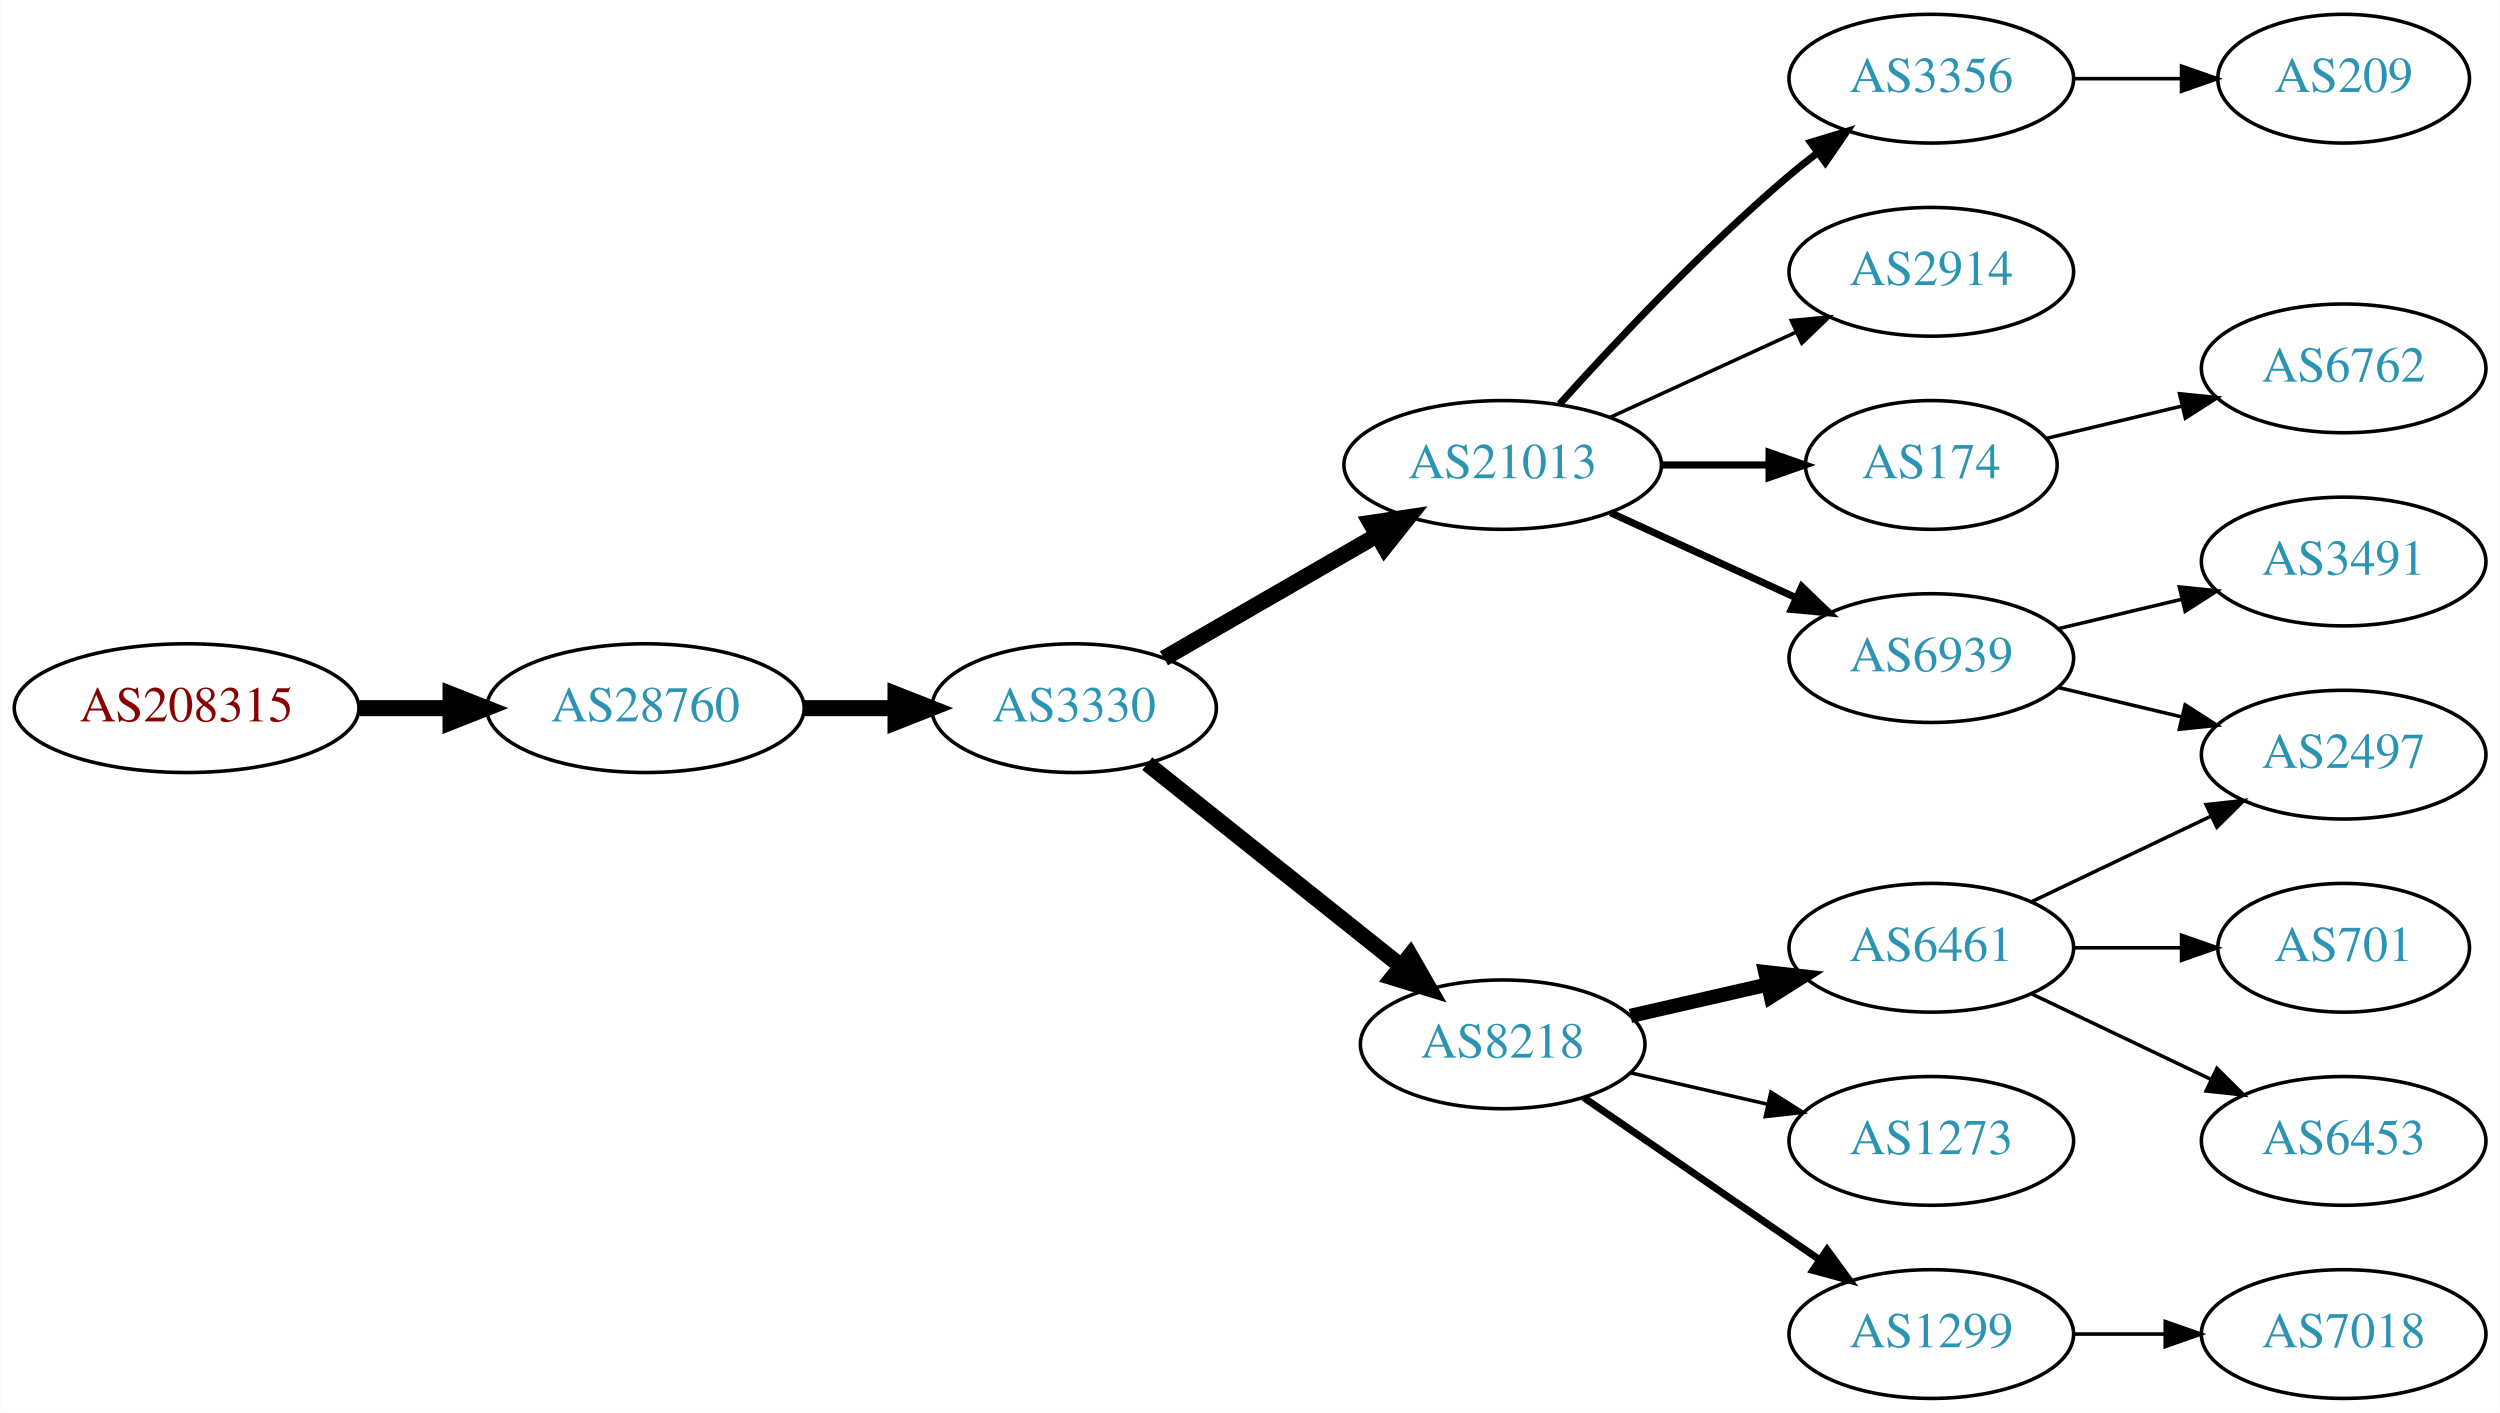
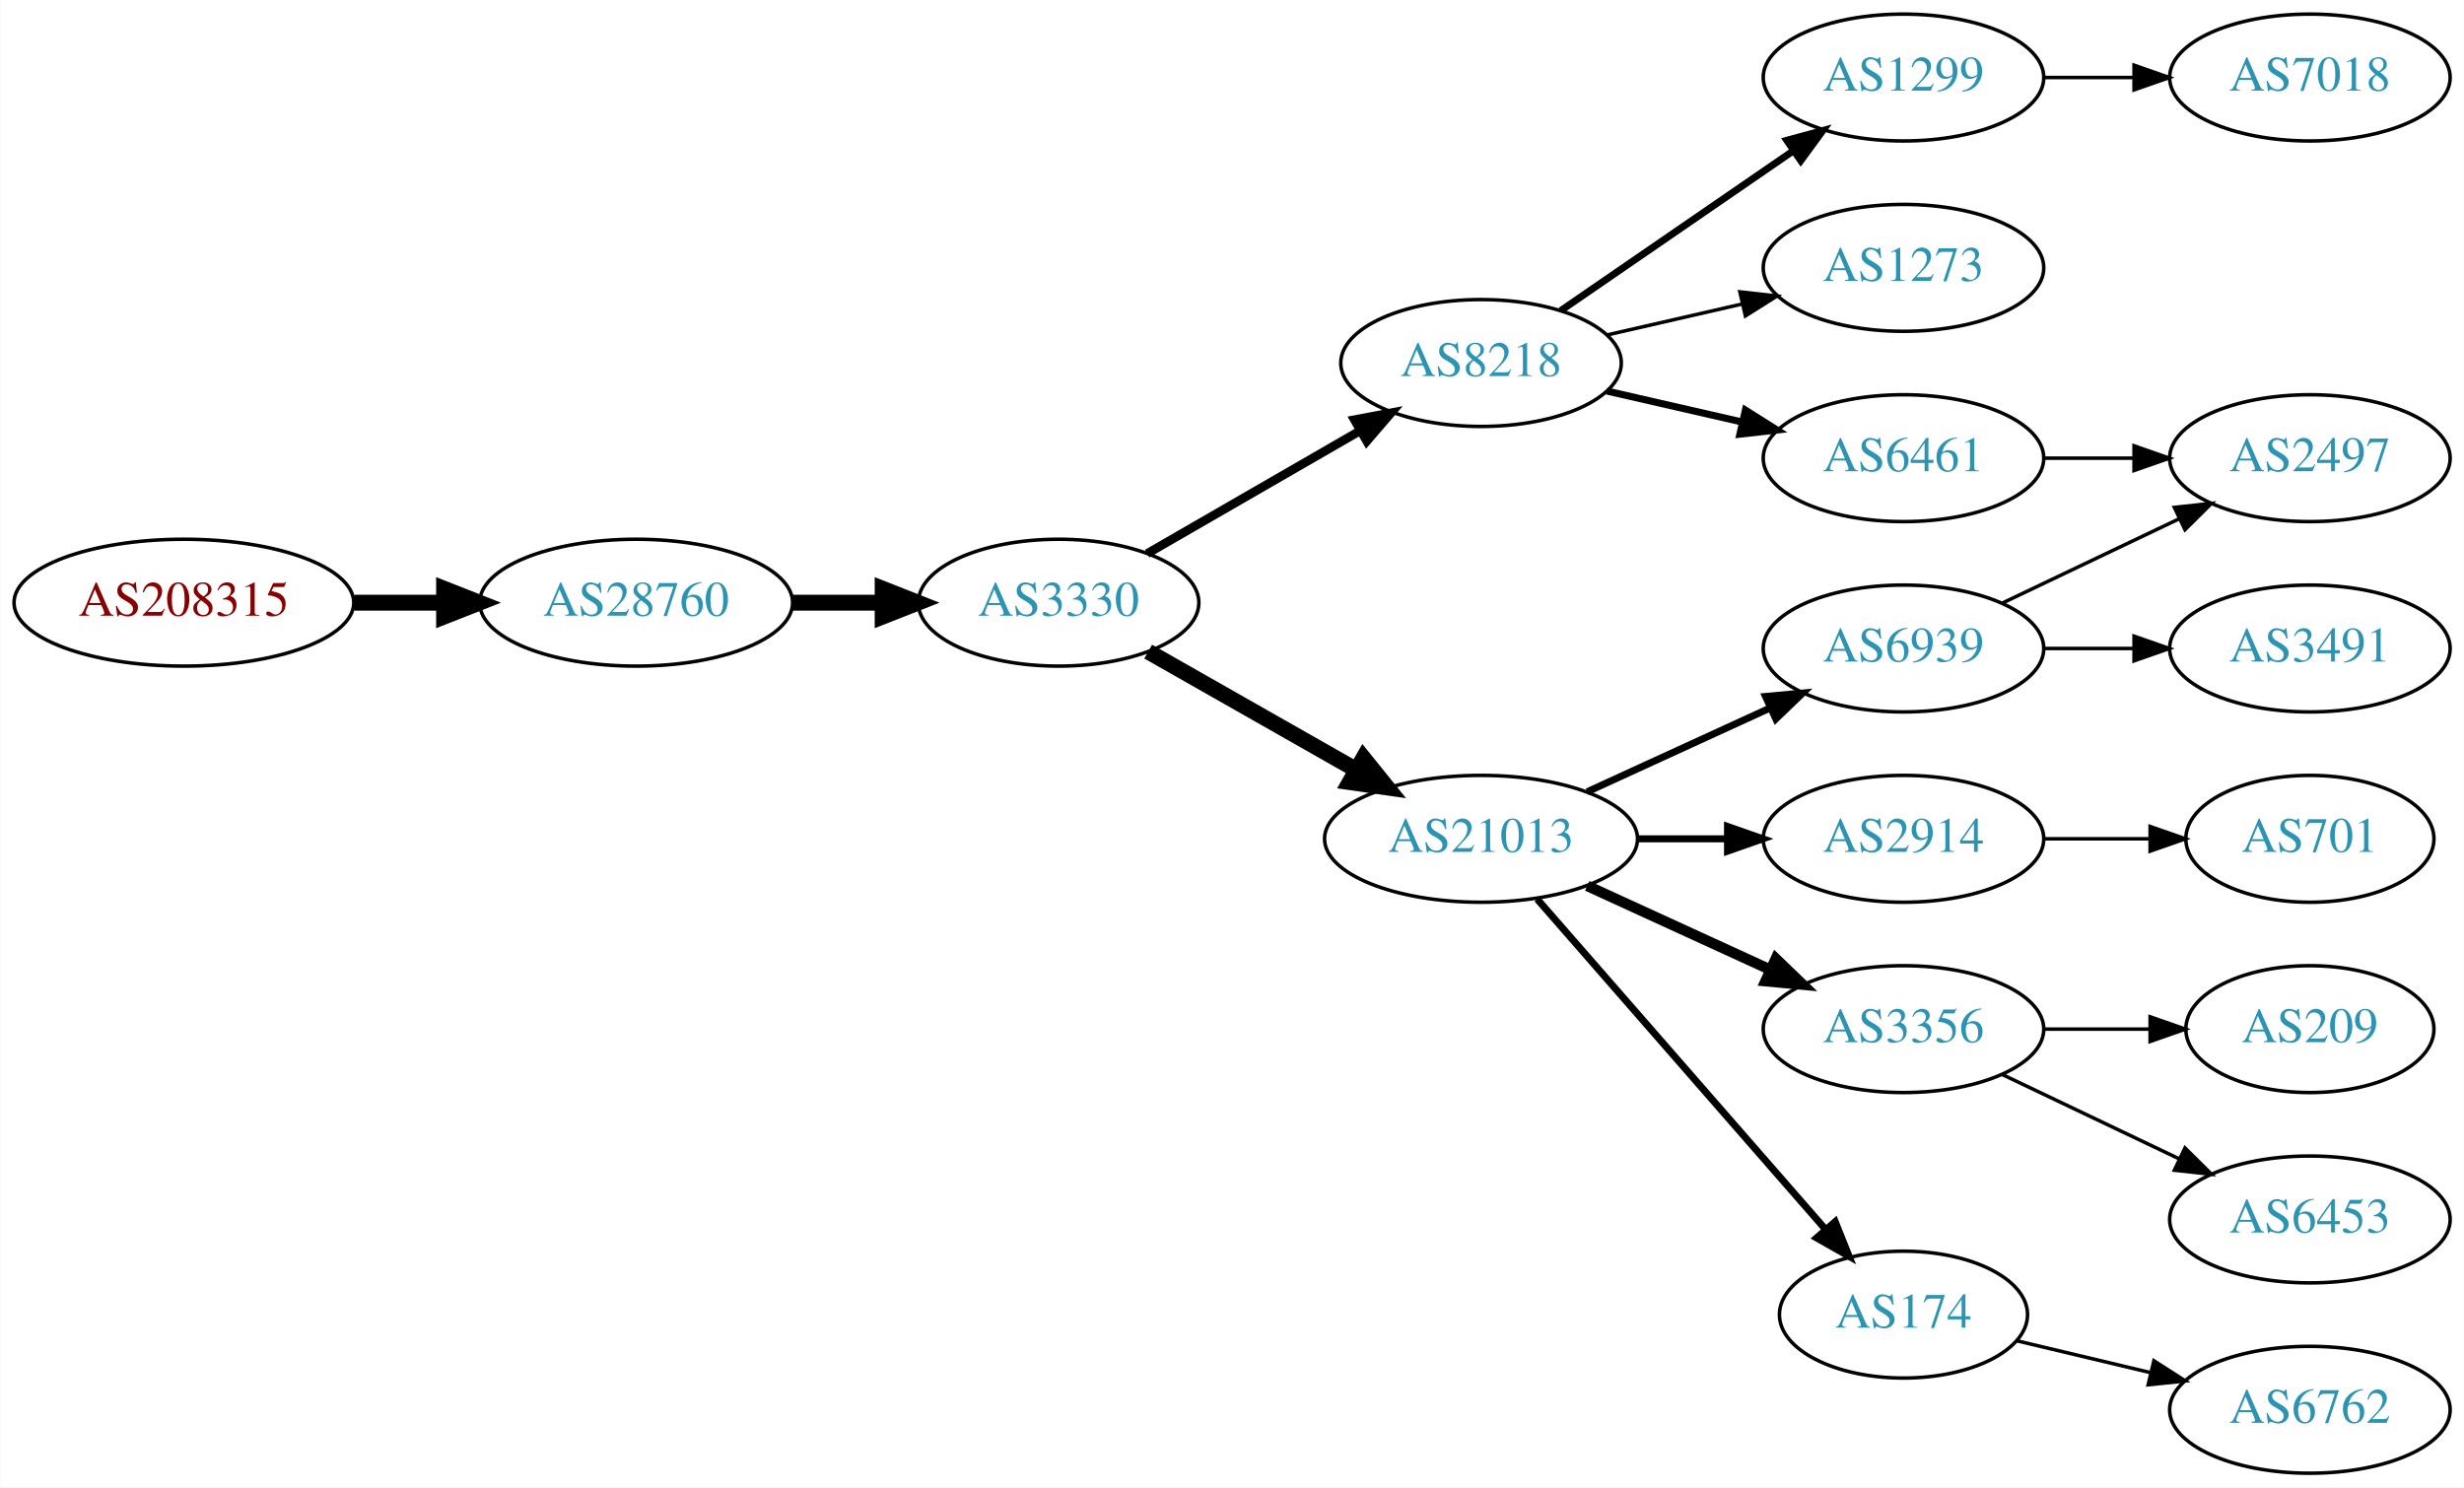
- <svg xmlns="http://www.w3.org/2000/svg" xmlns:xlink="http://www.w3.org/1999/xlink" width="699pt" height="395pt" viewBox="0.00 0.00 698.85 395.00">
-   <g id="graph0" class="graph" transform="scale(1 1) rotate(0) translate(4 391)">
-     <polygon fill="white" stroke="none" points="-4,4 -4,-391 694.855,-391 694.855,4 -4,4" />
+ <svg xmlns="http://www.w3.org/2000/svg" xmlns:xlink="http://www.w3.org/1999/xlink" width="699pt" height="422pt" viewBox="0.00 0.00 698.85 422.00">
+   <g id="graph0" class="graph" transform="scale(1 1) rotate(0) translate(4 418)">
+     <polygon fill="white" stroke="none" points="-4,4 -4,-418 694.855,-418 694.855,4 -4,4" />
    <g id="node1" class="node">
      <g id="a_node1">
        <a xlink:href="/asn/208315" xlink:title="AS208315 ~ frauscher [AT]">
-           <ellipse fill="#ffffff" stroke="black" cx="48.096" cy="-193" rx="48.192" ry="18" />
-           <text text-anchor="middle" x="48.096" y="-189.3" font-family="Times,serif" font-size="14.00" fill="#880000">AS208315</text>
+           <ellipse fill="#ffffff" stroke="black" cx="48.096" cy="-247" rx="48.192" ry="18" />
+           <text text-anchor="middle" x="48.096" y="-243.3" font-family="Times,serif" font-size="14.00" fill="#880000">AS208315</text>
        </a>
      </g>
    </g>
    <g id="node2" class="node">
      <g id="a_node2">
        <a xlink:href="/asn/28760" xlink:title="AS28760 ~ Schaerdingerstr. 35 [AT]">
-           <ellipse fill="#ffffff" stroke="black" cx="176.388" cy="-193" rx="44.393" ry="18" />
-           <text text-anchor="middle" x="176.388" y="-189.3" font-family="Times,serif" font-size="14.00" fill="#2c94b3">AS28760</text>
+           <ellipse fill="#ffffff" stroke="black" cx="176.388" cy="-247" rx="44.393" ry="18" />
+           <text text-anchor="middle" x="176.388" y="-243.3" font-family="Times,serif" font-size="14.00" fill="#2c94b3">AS28760</text>
        </a>
      </g>
    </g>
    <g id="edge1" class="edge">
-       <path fill="none" stroke="black" stroke-width="4.5" d="M96.481,-193C104.742,-193 113.386,-193 121.799,-193" />
-       <polygon fill="black" stroke="black" stroke-width="4.5" points="121.904,-196.938 131.904,-193 121.904,-189.063 121.904,-196.938" />
+       <path fill="none" stroke="black" stroke-width="4.5" d="M96.481,-247C104.742,-247 113.386,-247 121.799,-247" />
+       <polygon fill="black" stroke="black" stroke-width="4.5" points="121.904,-250.938 131.904,-247 121.904,-243.063 121.904,-250.938" />
    </g>
    <g id="node3" class="node">
      <g id="a_node3">
        <a xlink:href="/asn/3330" xlink:title="AS3330 ~ Vienna, Austria [AT]">
-           <ellipse fill="#ffffff" stroke="black" cx="296.23" cy="-193" rx="39.794" ry="18" />
-           <text text-anchor="middle" x="296.23" y="-189.3" font-family="Times,serif" font-size="14.00" fill="#2c94b3">AS3330</text>
+           <ellipse fill="#ffffff" stroke="black" cx="296.23" cy="-247" rx="39.794" ry="18" />
+           <text text-anchor="middle" x="296.23" y="-243.3" font-family="Times,serif" font-size="14.00" fill="#2c94b3">AS3330</text>
        </a>
      </g>
    </g>
    <g id="edge2" class="edge">
-       <path fill="none" stroke="black" stroke-width="4.5" d="M220.599,-193C228.911,-193 237.674,-193 246.156,-193" />
-       <polygon fill="black" stroke="black" stroke-width="4.5" points="246.315,-196.938 256.315,-193 246.315,-189.063 246.315,-196.938" />
+       <path fill="none" stroke="black" stroke-width="4.5" d="M220.599,-247C228.911,-247 237.674,-247 246.156,-247" />
+       <polygon fill="black" stroke="black" stroke-width="4.5" points="246.315,-250.938 256.315,-247 246.315,-243.063 246.315,-250.938" />
    </g>
    <g id="node4" class="node">
      <g id="a_node4">
-         <a xlink:href="/asn/21013" xlink:title="AS21013 ~ Wels, AT [AT]">
-           <ellipse fill="#ffffff" stroke="black" cx="416.073" cy="-261" rx="44.393" ry="18" />
-           <text text-anchor="middle" x="416.073" y="-257.3" font-family="Times,serif" font-size="14.00" fill="#2c94b3">AS21013</text>
+         <a xlink:href="/asn/8218" xlink:title="AS8218 ~ legacy Neotelecoms [FR]">
+           <ellipse fill="#ffffff" stroke="black" cx="416.073" cy="-315" rx="39.794" ry="18" />
+           <text text-anchor="middle" x="416.073" y="-311.3" font-family="Times,serif" font-size="14.00" fill="#2c94b3">AS8218</text>
        </a>
      </g>
    </g>
    <g id="edge3" class="edge">
-       <path fill="none" stroke="black" stroke-width="4.5" d="M321.362,-206.925C338.568,-216.854 361.942,-230.341 381.041,-241.362" />
-       <polygon fill="black" stroke="black" stroke-width="4.5" points="379.122,-244.801 389.752,-246.389 383.058,-237.98 379.122,-244.801" />
+       <path fill="none" stroke="black" stroke-width="2.5" d="M321.362,-260.925C338.801,-270.988 362.575,-284.707 381.813,-295.808" />
+       <polygon fill="black" stroke="black" stroke-width="2.5" points="380.158,-298.893 390.568,-300.86 383.656,-292.83 380.158,-298.893" />
    </g>
    <g id="node5" class="node">
      <g id="a_node5">
-         <a xlink:href="/asn/8218" xlink:title="AS8218 ~ legacy Neotelecoms [FR]">
-           <ellipse fill="#ffffff" stroke="black" cx="416.073" cy="-99" rx="39.794" ry="18" />
-           <text text-anchor="middle" x="416.073" y="-95.3" font-family="Times,serif" font-size="14.00" fill="#2c94b3">AS8218</text>
+         <a xlink:href="/asn/21013" xlink:title="AS21013 ~ Wels, AT [AT]">
+           <ellipse fill="#ffffff" stroke="black" cx="416.073" cy="-180" rx="44.393" ry="18" />
+           <text text-anchor="middle" x="416.073" y="-176.3" font-family="Times,serif" font-size="14.00" fill="#2c94b3">AS21013</text>
        </a>
      </g>
    </g>
    <g id="edge4" class="edge">
-       <path fill="none" stroke="black" stroke-width="4.5" d="M316.689,-177.478C336.05,-162.034 365.932,-138.198 387.684,-120.847" />
-       <polygon fill="black" stroke="black" stroke-width="4.5" points="390.222,-123.859 395.584,-114.545 385.311,-117.703 390.222,-123.859" />
+       <path fill="none" stroke="black" stroke-width="4.5" d="M321.647,-233.118C338.68,-223.433 361.653,-210.372 380.555,-199.625" />
+       <polygon fill="black" stroke="black" stroke-width="4.5" points="382.717,-202.925 389.464,-194.56 378.825,-196.08 382.717,-202.925" />
    </g>
    <g id="node6" class="node">
      <g id="a_node6">
-         <a xlink:href="/asn/3356" xlink:title="AS3356 ~ Level 3 Parent, LLC [US]">
-           <ellipse fill="#ffffff" stroke="black" cx="535.915" cy="-369" rx="39.794" ry="18" />
-           <text text-anchor="middle" x="535.915" y="-365.3" font-family="Times,serif" font-size="14.00" fill="#2c94b3">AS3356</text>
+         <a xlink:href="/asn/1273" xlink:title="AS1273 ~ Vodafone Group PLC [EU]">
+           <ellipse fill="#ffffff" stroke="black" cx="535.915" cy="-342" rx="39.794" ry="18" />
+           <text text-anchor="middle" x="535.915" y="-338.3" font-family="Times,serif" font-size="14.00" fill="#2c94b3">AS1273</text>
        </a>
      </g>
    </g>
    <g id="edge5" class="edge">
-       <path fill="none" stroke="black" stroke-width="2" d="M432.005,-278.044C447.331,-295.097 472.267,-321.65 496.269,-342 498.766,-344.117 501.426,-346.232 504.138,-348.293" />
-       <polygon fill="black" stroke="black" stroke-width="2" points="502.175,-351.194 512.314,-354.266 506.304,-345.541 502.175,-351.194" />
+       <path fill="none" stroke="black" d="M451.792,-322.955C463.792,-325.704 477.413,-328.825 490.105,-331.733" />
+       <polygon fill="black" stroke="black" points="489.508,-335.187 500.037,-334.009 491.071,-328.364 489.508,-335.187" />
    </g>
    <g id="node7" class="node">
      <g id="a_node7">
-         <a xlink:href="/asn/6939" xlink:title="AS6939 ~ Hurricane Electric LLC [US]">
-           <ellipse fill="#ffffff" stroke="black" cx="535.915" cy="-207" rx="39.794" ry="18" />
-           <text text-anchor="middle" x="535.915" y="-203.3" font-family="Times,serif" font-size="14.00" fill="#2c94b3">AS6939</text>
+         <a xlink:href="/asn/1299" xlink:title="AS1299 ~ Telia Carrier [EU]">
+           <ellipse fill="#ffffff" stroke="black" cx="535.915" cy="-396" rx="39.794" ry="18" />
+           <text text-anchor="middle" x="535.915" y="-392.3" font-family="Times,serif" font-size="14.00" fill="#2c94b3">AS1299</text>
        </a>
      </g>
    </g>
    <g id="edge6" class="edge">
-       <path fill="none" stroke="black" stroke-width="2" d="M446.202,-247.652C461.814,-240.498 481.211,-231.609 497.883,-223.97" />
-       <polygon fill="black" stroke="black" stroke-width="2" points="499.702,-226.986 507.335,-219.638 496.786,-220.622 499.702,-226.986" />
+       <path fill="none" stroke="black" stroke-width="2" d="M438.687,-329.857C457.175,-342.565 483.989,-360.995 504.619,-375.175" />
+       <polygon fill="black" stroke="black" stroke-width="2" points="502.815,-378.183 513.039,-380.963 506.781,-372.414 502.815,-378.183" />
    </g>
    <g id="node8" class="node">
      <g id="a_node8">
-         <a xlink:href="/asn/174" xlink:title="AS174 ~ Cogent Communications [US]">
-           <ellipse fill="#ffffff" stroke="black" cx="535.915" cy="-261" rx="35.194" ry="18" />
-           <text text-anchor="middle" x="535.915" y="-257.3" font-family="Times,serif" font-size="14.00" fill="#2c94b3">AS174</text>
+         <a xlink:href="/asn/6461" xlink:title="AS6461 ~ Zayo Bandwidth [US]">
+           <ellipse fill="#ffffff" stroke="black" cx="535.915" cy="-288" rx="39.794" ry="18" />
+           <text text-anchor="middle" x="535.915" y="-284.3" font-family="Times,serif" font-size="14.00" fill="#2c94b3">AS6461</text>
        </a>
      </g>
    </g>
    <g id="edge7" class="edge">
-       <path fill="none" stroke="black" stroke-width="2" d="M460.284,-261C470.132,-261 480.612,-261 490.509,-261" />
-       <polygon fill="black" stroke="black" stroke-width="2" points="490.561,-264.5 500.561,-261 490.561,-257.5 490.561,-264.5" />
+       <path fill="none" stroke="black" stroke-width="2" d="M451.792,-307.045C463.792,-304.296 477.413,-301.175 490.105,-298.267" />
+       <polygon fill="black" stroke="black" stroke-width="2" points="491.071,-301.636 500.037,-295.991 489.508,-294.813 491.071,-301.636" />
    </g>
    <g id="node9" class="node">
      <g id="a_node9">
+         <a xlink:href="/asn/174" xlink:title="AS174 ~ Cogent Communications [US]">
+           <ellipse fill="#ffffff" stroke="black" cx="535.915" cy="-45" rx="35.194" ry="18" />
+           <text text-anchor="middle" x="535.915" y="-41.3" font-family="Times,serif" font-size="14.00" fill="#2c94b3">AS174</text>
+         </a>
+       </g>
+     </g>
+     <g id="edge8" class="edge">
+       <path fill="none" stroke="black" stroke-width="2" d="M431.998,-162.902C452.652,-139.24 490.065,-96.38 513.641,-69.371" />
+       <polygon fill="black" stroke="black" stroke-width="2" points="516.541,-71.372 520.48,-61.537 511.267,-66.769 516.541,-71.372" />
+     </g>
+     <g id="node10" class="node">
+       <g id="a_node10">
+         <a xlink:href="/asn/6939" xlink:title="AS6939 ~ Hurricane Electric LLC [US]">
+           <ellipse fill="#ffffff" stroke="black" cx="535.915" cy="-234" rx="39.794" ry="18" />
+           <text text-anchor="middle" x="535.915" y="-230.3" font-family="Times,serif" font-size="14.00" fill="#2c94b3">AS6939</text>
+         </a>
+       </g>
+     </g>
+     <g id="edge9" class="edge">
+       <path fill="none" stroke="black" stroke-width="2" d="M446.202,-193.348C461.814,-200.502 481.211,-209.391 497.883,-217.03" />
+       <polygon fill="black" stroke="black" stroke-width="2" points="496.786,-220.378 507.335,-221.362 499.702,-214.014 496.786,-220.378" />
+     </g>
+     <g id="node11" class="node">
+       <g id="a_node11">
        <a xlink:href="/asn/2914" xlink:title="AS2914 ~ NTT America, Inc. [US]">
-           <ellipse fill="#ffffff" stroke="black" cx="535.915" cy="-315" rx="39.794" ry="18" />
-           <text text-anchor="middle" x="535.915" y="-311.3" font-family="Times,serif" font-size="14.00" fill="#2c94b3">AS2914</text>
-         </a>
-       </g>
-     </g>
-     <g id="edge8" class="edge">
-       <path fill="none" stroke="black" d="M446.202,-274.348C461.814,-281.502 481.211,-290.391 497.883,-298.03" />
-       <polygon fill="black" stroke="black" points="496.786,-301.378 507.335,-302.362 499.702,-295.014 496.786,-301.378" />
+           <ellipse fill="#ffffff" stroke="black" cx="535.915" cy="-180" rx="39.794" ry="18" />
+           <text text-anchor="middle" x="535.915" y="-176.3" font-family="Times,serif" font-size="14.00" fill="#2c94b3">AS2914</text>
+         </a>
+       </g>
+     </g>
+     <g id="edge10" class="edge">
+       <path fill="none" stroke="black" stroke-width="2" d="M460.284,-180C468.596,-180 477.359,-180 485.841,-180" />
+       <polygon fill="black" stroke="black" stroke-width="2" points="486,-183.5 496,-180 486,-176.5 486,-183.5" />
+     </g>
+     <g id="node12" class="node">
+       <g id="a_node12">
+         <a xlink:href="/asn/3356" xlink:title="AS3356 ~ Level 3 Parent, LLC [US]">
+           <ellipse fill="#ffffff" stroke="black" cx="535.915" cy="-126" rx="39.794" ry="18" />
+           <text text-anchor="middle" x="535.915" y="-122.3" font-family="Times,serif" font-size="14.00" fill="#2c94b3">AS3356</text>
+         </a>
+       </g>
+     </g>
+     <g id="edge11" class="edge">
+       <path fill="none" stroke="black" stroke-width="3" d="M446.202,-166.652C461.814,-159.498 481.211,-150.609 497.883,-142.97" />
+       <polygon fill="black" stroke="black" stroke-width="3" points="499.702,-145.986 507.335,-138.638 496.786,-139.622 499.702,-145.986" />
+     </g>
+     <g id="node19" class="node">
+       <g id="a_node19">
+         <a xlink:href="/asn/7018" xlink:title="AS7018 ~ AT&amp;T Services, Inc. [US]">
+           <ellipse fill="#ffffff" stroke="black" cx="651.208" cy="-396" rx="39.794" ry="18" />
+           <text text-anchor="middle" x="651.208" y="-392.3" font-family="Times,serif" font-size="14.00" fill="#2c94b3">AS7018</text>
+         </a>
+       </g>
+     </g>
+     <g id="edge19" class="edge">
+       <path fill="none" stroke="black" d="M575.587,-396C583.79,-396 592.554,-396 601.087,-396" />
+       <polygon fill="black" stroke="black" points="601.326,-399.5 611.326,-396 601.326,-392.5 601.326,-399.5" />
+     </g>
+     <g id="node15" class="node">
+       <g id="a_node15">
+         <a xlink:href="/asn/2497" xlink:title="AS2497 ~ Internet Initiative Japan Inc. [JP]">
+           <ellipse fill="#ffffff" stroke="black" cx="651.208" cy="-288" rx="39.794" ry="18" />
+           <text text-anchor="middle" x="651.208" y="-284.3" font-family="Times,serif" font-size="14.00" fill="#2c94b3">AS2497</text>
+         </a>
+       </g>
+     </g>
+     <g id="edge18" class="edge">
+       <path fill="none" stroke="black" d="M575.587,-288C583.79,-288 592.554,-288 601.087,-288" />
+       <polygon fill="black" stroke="black" points="601.326,-291.5 611.326,-288 601.326,-284.5 601.326,-291.5" />
    </g>
    <g id="node13" class="node">
      <g id="a_node13">
-         <a xlink:href="/asn/6461" xlink:title="AS6461 ~ Zayo Bandwidth [US]">
-           <ellipse fill="#ffffff" stroke="black" cx="535.915" cy="-126" rx="39.794" ry="18" />
-           <text text-anchor="middle" x="535.915" y="-122.3" font-family="Times,serif" font-size="14.00" fill="#2c94b3">AS6461</text>
+         <a xlink:href="/asn/6762" xlink:title="AS6762 ~ TELECOM ITALIA SPARKLE S.p.A. [IT]">
+           <ellipse fill="#ffffff" stroke="black" cx="651.208" cy="-18" rx="39.794" ry="18" />
+           <text text-anchor="middle" x="651.208" y="-14.3" font-family="Times,serif" font-size="14.00" fill="#2c94b3">AS6762</text>
        </a>
      </g>
    </g>
    <g id="edge12" class="edge">
-       <path fill="none" stroke="black" stroke-width="4" d="M451.792,-106.955C463.792,-109.704 477.413,-112.825 490.105,-115.733" />
-       <polygon fill="black" stroke="black" stroke-width="4" points="489.508,-119.187 500.037,-118.009 491.071,-112.364 489.508,-119.187" />
+       <path fill="none" stroke="black" d="M568.173,-37.551C579.853,-34.767 593.348,-31.551 605.978,-28.541" />
+       <polygon fill="black" stroke="black" points="606.953,-31.907 615.869,-26.184 605.33,-25.097 606.953,-31.907" />
    </g>
    <g id="node14" class="node">
      <g id="a_node14">
-         <a xlink:href="/asn/1273" xlink:title="AS1273 ~ Vodafone Group PLC [EU]">
-           <ellipse fill="#ffffff" stroke="black" cx="535.915" cy="-72" rx="39.794" ry="18" />
-           <text text-anchor="middle" x="535.915" y="-68.3" font-family="Times,serif" font-size="14.00" fill="#2c94b3">AS1273</text>
-         </a>
-       </g>
-     </g>
-     <g id="edge13" class="edge">
-       <path fill="none" stroke="black" d="M451.792,-91.045C463.792,-88.296 477.413,-85.175 490.105,-82.267" />
-       <polygon fill="black" stroke="black" points="491.071,-85.636 500.037,-79.991 489.508,-78.813 491.071,-85.636" />
-     </g>
-     <g id="node15" class="node">
-       <g id="a_node15">
-         <a xlink:href="/asn/1299" xlink:title="AS1299 ~ Telia Carrier [EU]">
-           <ellipse fill="#ffffff" stroke="black" cx="535.915" cy="-18" rx="39.794" ry="18" />
-           <text text-anchor="middle" x="535.915" y="-14.3" font-family="Times,serif" font-size="14.00" fill="#2c94b3">AS1299</text>
-         </a>
-       </g>
-     </g>
-     <g id="edge14" class="edge">
-       <path fill="none" stroke="black" stroke-width="2" d="M438.687,-84.143C457.175,-71.435 483.989,-53.005 504.619,-38.825" />
-       <polygon fill="black" stroke="black" stroke-width="2" points="506.781,-41.586 513.039,-33.037 502.815,-35.817 506.781,-41.586" />
-     </g>
-     <g id="node10" class="node">
-       <g id="a_node10">
-         <a xlink:href="/asn/209" xlink:title="AS209 ~ CenturyLink Communications, LLC [US]">
-           <ellipse fill="#ffffff" stroke="black" cx="651.208" cy="-369" rx="35.194" ry="18" />
-           <text text-anchor="middle" x="651.208" y="-365.3" font-family="Times,serif" font-size="14.00" fill="#2c94b3">AS209</text>
-         </a>
-       </g>
-     </g>
-     <g id="edge9" class="edge">
-       <path fill="none" stroke="black" d="M575.587,-369C585.293,-369 595.784,-369 605.746,-369" />
-       <polygon fill="black" stroke="black" points="605.883,-372.5 615.883,-369 605.883,-365.5 605.883,-372.5" />
-     </g>
-     <g id="node11" class="node">
-       <g id="a_node11">
-         <a xlink:href="/asn/2497" xlink:title="AS2497 ~ Internet Initiative Japan Inc. [JP]">
-           <ellipse fill="#ffffff" stroke="black" cx="651.208" cy="-180" rx="39.794" ry="18" />
-           <text text-anchor="middle" x="651.208" y="-176.3" font-family="Times,serif" font-size="14.00" fill="#2c94b3">AS2497</text>
-         </a>
-       </g>
-     </g>
-     <g id="edge10" class="edge">
-       <path fill="none" stroke="black" d="M571.522,-198.752C582.394,-196.162 594.548,-193.265 605.991,-190.538" />
-       <polygon fill="black" stroke="black" points="606.897,-193.92 615.813,-188.197 605.274,-187.111 606.897,-193.92" />
-     </g>
-     <g id="node12" class="node">
-       <g id="a_node12">
        <a xlink:href="/asn/3491" xlink:title="AS3491 ~ PCCW Global, Inc. [US]">
          <ellipse fill="#ffffff" stroke="black" cx="651.208" cy="-234" rx="39.794" ry="18" />
          <text text-anchor="middle" x="651.208" y="-230.3" font-family="Times,serif" font-size="14.00" fill="#2c94b3">AS3491</text>
        </a>
      </g>
    </g>
-     <g id="edge11" class="edge">
-       <path fill="none" stroke="black" d="M571.522,-215.248C582.394,-217.838 594.548,-220.735 605.991,-223.462" />
-       <polygon fill="black" stroke="black" points="605.274,-226.889 615.813,-225.803 606.897,-220.08 605.274,-226.889" />
-     </g>
-     <g id="node18" class="node">
-       <g id="a_node18">
-         <a xlink:href="/asn/6762" xlink:title="AS6762 ~ TELECOM ITALIA SPARKLE S.p.A. [IT]">
-           <ellipse fill="#ffffff" stroke="black" cx="651.208" cy="-288" rx="39.794" ry="18" />
-           <text text-anchor="middle" x="651.208" y="-284.3" font-family="Times,serif" font-size="14.00" fill="#2c94b3">AS6762</text>
-         </a>
-       </g>
-     </g>
-     <g id="edge18" class="edge">
-       <path fill="none" stroke="black" d="M568.173,-268.449C579.853,-271.233 593.348,-274.449 605.978,-277.459" />
-       <polygon fill="black" stroke="black" points="605.33,-280.903 615.869,-279.816 606.953,-274.093 605.33,-280.903" />
-     </g>
-     <g id="edge17" class="edge">
-       <path fill="none" stroke="black" d="M564.052,-138.934C579.046,-146.081 597.867,-155.052 614.09,-162.785" />
-       <polygon fill="black" stroke="black" points="612.76,-166.028 623.293,-167.171 615.772,-159.709 612.76,-166.028" />
+     <g id="edge13" class="edge">
+       <path fill="none" stroke="black" d="M575.587,-234C583.79,-234 592.554,-234 601.087,-234" />
+       <polygon fill="black" stroke="black" points="601.326,-237.5 611.326,-234 601.326,-230.5 601.326,-237.5" />
+     </g>
+     <g id="edge14" class="edge">
+       <path fill="none" stroke="black" d="M564.052,-246.934C579.046,-254.081 597.867,-263.052 614.09,-270.785" />
+       <polygon fill="black" stroke="black" points="612.76,-274.028 623.293,-275.171 615.772,-267.709 612.76,-274.028" />
    </g>
    <g id="node16" class="node">
      <g id="a_node16">
        <a xlink:href="/asn/701" xlink:title="AS701 ~ UUNET [US]">
-           <ellipse fill="#ffffff" stroke="black" cx="651.208" cy="-126" rx="35.194" ry="18" />
-           <text text-anchor="middle" x="651.208" y="-122.3" font-family="Times,serif" font-size="14.00" fill="#2c94b3">AS701</text>
+           <ellipse fill="#ffffff" stroke="black" cx="651.208" cy="-180" rx="35.194" ry="18" />
+           <text text-anchor="middle" x="651.208" y="-176.3" font-family="Times,serif" font-size="14.00" fill="#2c94b3">AS701</text>
        </a>
      </g>
    </g>
    <g id="edge15" class="edge">
-       <path fill="none" stroke="black" d="M575.587,-126C585.293,-126 595.784,-126 605.746,-126" />
-       <polygon fill="black" stroke="black" points="605.883,-129.5 615.883,-126 605.883,-122.5 605.883,-129.5" />
+       <path fill="none" stroke="black" d="M575.587,-180C585.293,-180 595.784,-180 605.746,-180" />
+       <polygon fill="black" stroke="black" points="605.883,-183.5 615.883,-180 605.883,-176.5 605.883,-183.5" />
    </g>
    <g id="node17" class="node">
      <g id="a_node17">
        <a xlink:href="/asn/6453" xlink:title="AS6453 ~ TATA COMMUNICATIONS (AMERICA) INC [US]">
          <ellipse fill="#ffffff" stroke="black" cx="651.208" cy="-72" rx="39.794" ry="18" />
          <text text-anchor="middle" x="651.208" y="-68.3" font-family="Times,serif" font-size="14.00" fill="#2c94b3">AS6453</text>
        </a>
      </g>
    </g>
    <g id="edge16" class="edge">
      <path fill="none" stroke="black" d="M564.052,-113.066C579.046,-105.919 597.867,-96.948 614.09,-89.215" />
      <polygon fill="black" stroke="black" points="615.772,-92.291 623.293,-84.829 612.76,-85.972 615.772,-92.291" />
    </g>
-     <g id="node19" class="node">
-       <g id="a_node19">
-         <a xlink:href="/asn/7018" xlink:title="AS7018 ~ AT&amp;T Services, Inc. [US]">
-           <ellipse fill="#ffffff" stroke="black" cx="651.208" cy="-18" rx="39.794" ry="18" />
-           <text text-anchor="middle" x="651.208" y="-14.3" font-family="Times,serif" font-size="14.00" fill="#2c94b3">AS7018</text>
-         </a>
-       </g>
-     </g>
-     <g id="edge19" class="edge">
-       <path fill="none" stroke="black" d="M575.587,-18C583.79,-18 592.554,-18 601.087,-18" />
-       <polygon fill="black" stroke="black" points="601.326,-21.5 611.326,-18 601.326,-14.5 601.326,-21.5" />
+     <g id="node18" class="node">
+       <g id="a_node18">
+         <a xlink:href="/asn/209" xlink:title="AS209 ~ CenturyLink Communications, LLC [US]">
+           <ellipse fill="#ffffff" stroke="black" cx="651.208" cy="-126" rx="35.194" ry="18" />
+           <text text-anchor="middle" x="651.208" y="-122.3" font-family="Times,serif" font-size="14.00" fill="#2c94b3">AS209</text>
+         </a>
+       </g>
+     </g>
+     <g id="edge17" class="edge">
+       <path fill="none" stroke="black" d="M575.587,-126C585.293,-126 595.784,-126 605.746,-126" />
+       <polygon fill="black" stroke="black" points="605.883,-129.5 615.883,-126 605.883,-122.5 605.883,-129.5" />
    </g>
  </g>
</svg>
